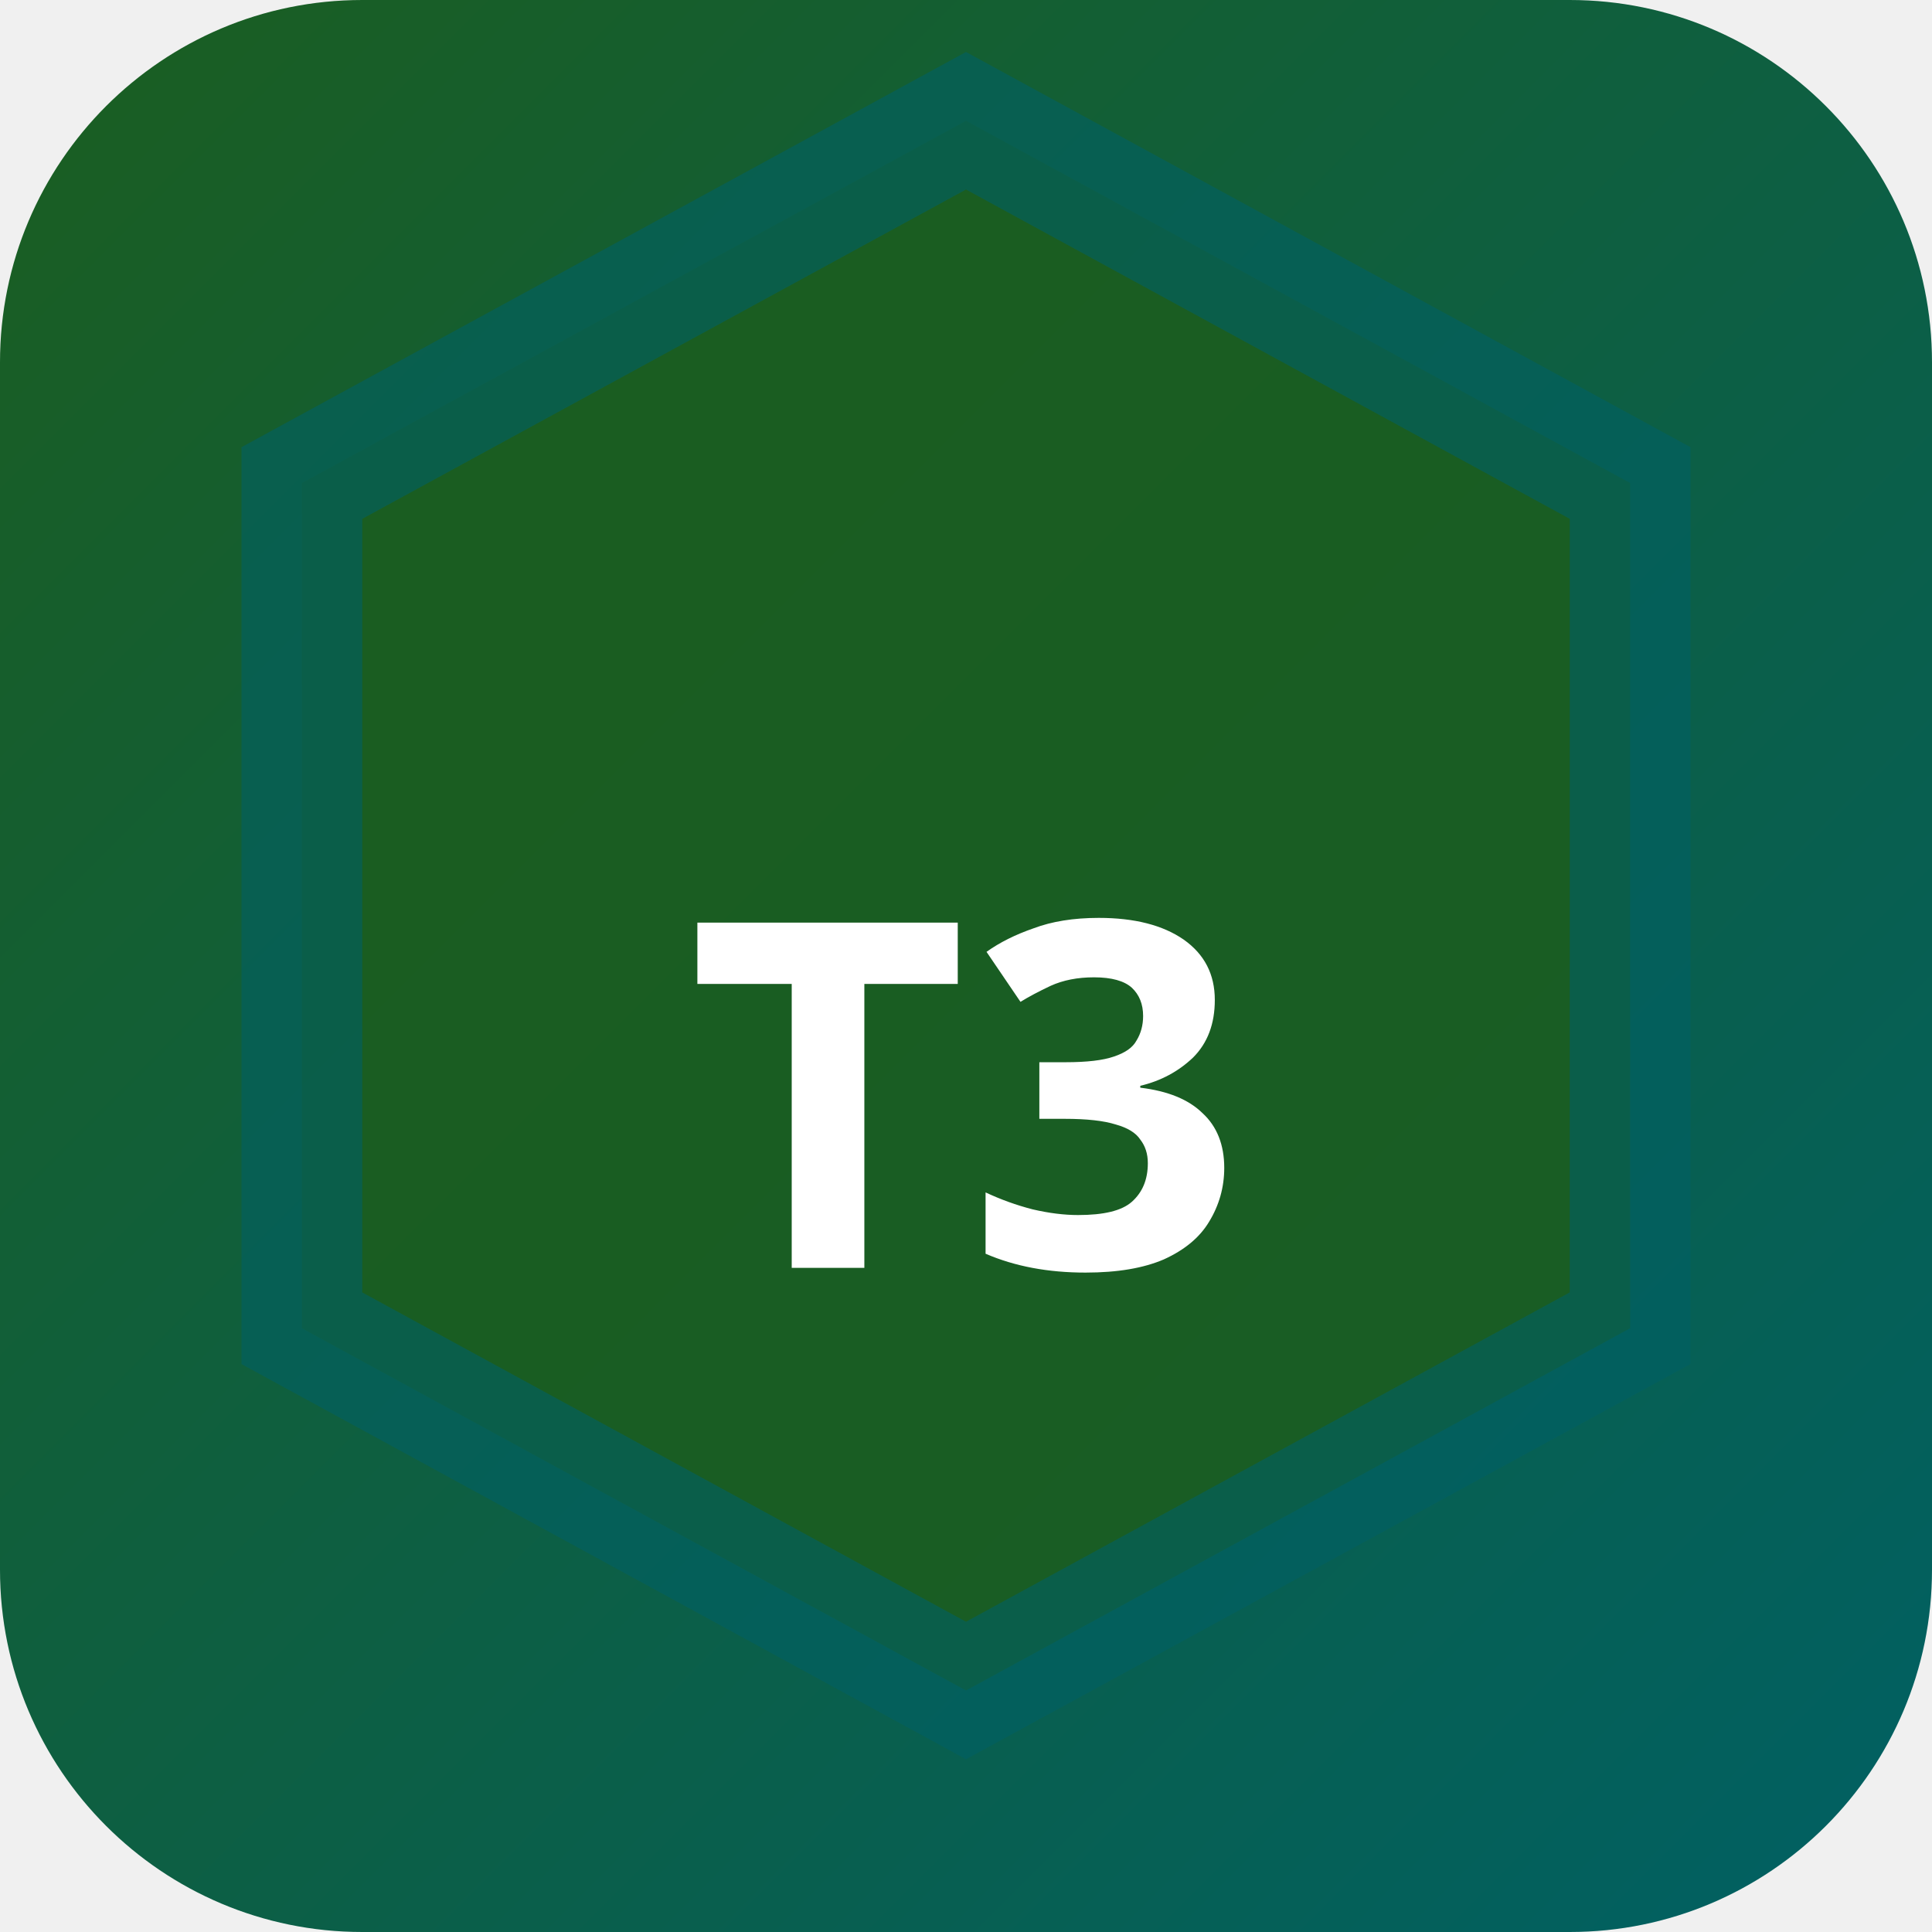
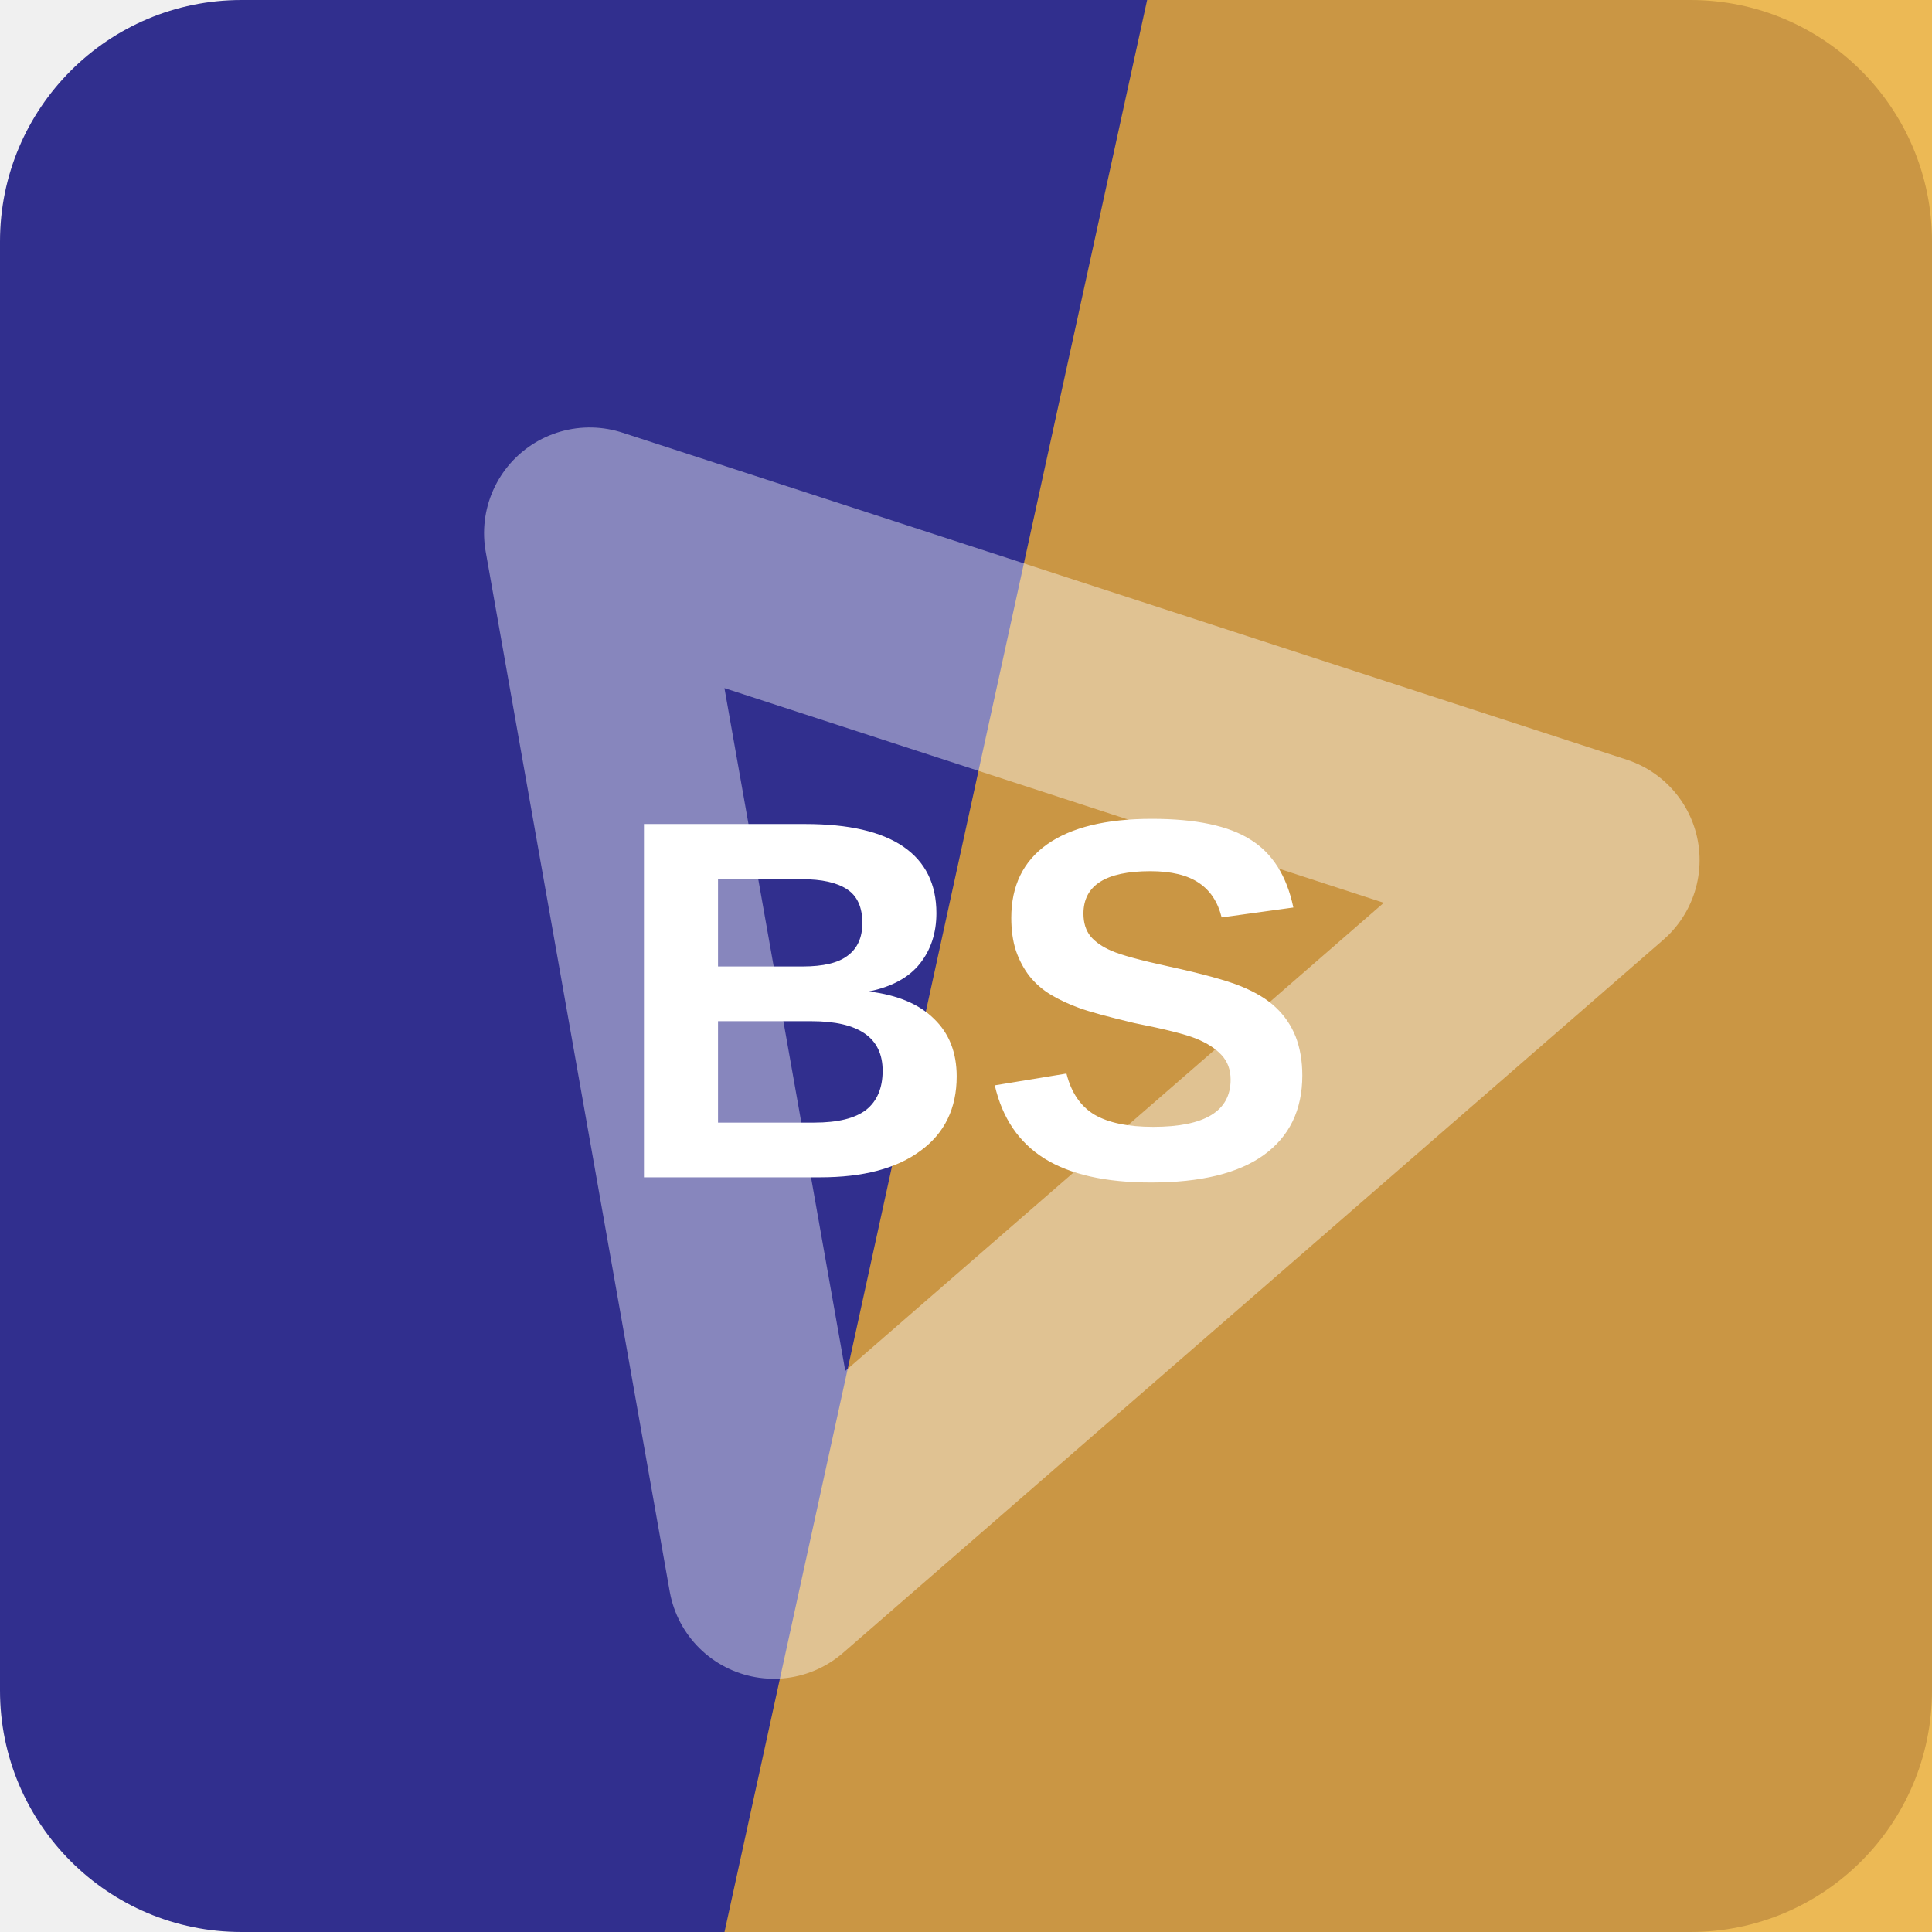
- <svg xmlns="http://www.w3.org/2000/svg" width="32" height="32" viewBox="0 0 32 32">
-   <defs>
-     <linearGradient id="bgt3b0" x1="0" y1="0" x2="1" y2="1">
-       <stop offset="0%" stop-color="#1b5e20" />
-       <stop offset="100%" stop-color="#006064" />
-     </linearGradient>
-   </defs>
-   <rect width="32" height="32" rx="6" fill="url(#bgt3b0)" />
-   <polygon points="16,2 27,8 27,22 16,28 5,22 5,8" fill="rgba(27,94,32,0.9)" stroke="rgba(0,96,100,0.6)" stroke-width="2" />
-   <text x="16" y="21" text-anchor="middle" fill="#fff" font-size="8" font-weight="700" font-family="system-ui">T3</text>
+ <svg xmlns="http://www.w3.org/2000/svg" width="64" height="64" viewBox="0 0 64 64" role="img">
+   <rect width="64" height="64" rx="8" fill="hsl(241 50% 37%)" />
+   <path d="M38 0h26v64H24Z" fill="hsl(40 82% 56%)" opacity="0.82" />
+   <g transform="rotate(319 32 32)" opacity="0.42">
+     <path d="M14 43 32 13l18 30Z" fill="none" stroke="#ffffff" stroke-width="7" stroke-linejoin="round" />
+   </g>
+   <text x="32" y="39" text-anchor="middle" fill="#ffffff" font-family="Arial,Helvetica,sans-serif" font-size="17" font-weight="700" letter-spacing="0">BS</text>
</svg>
